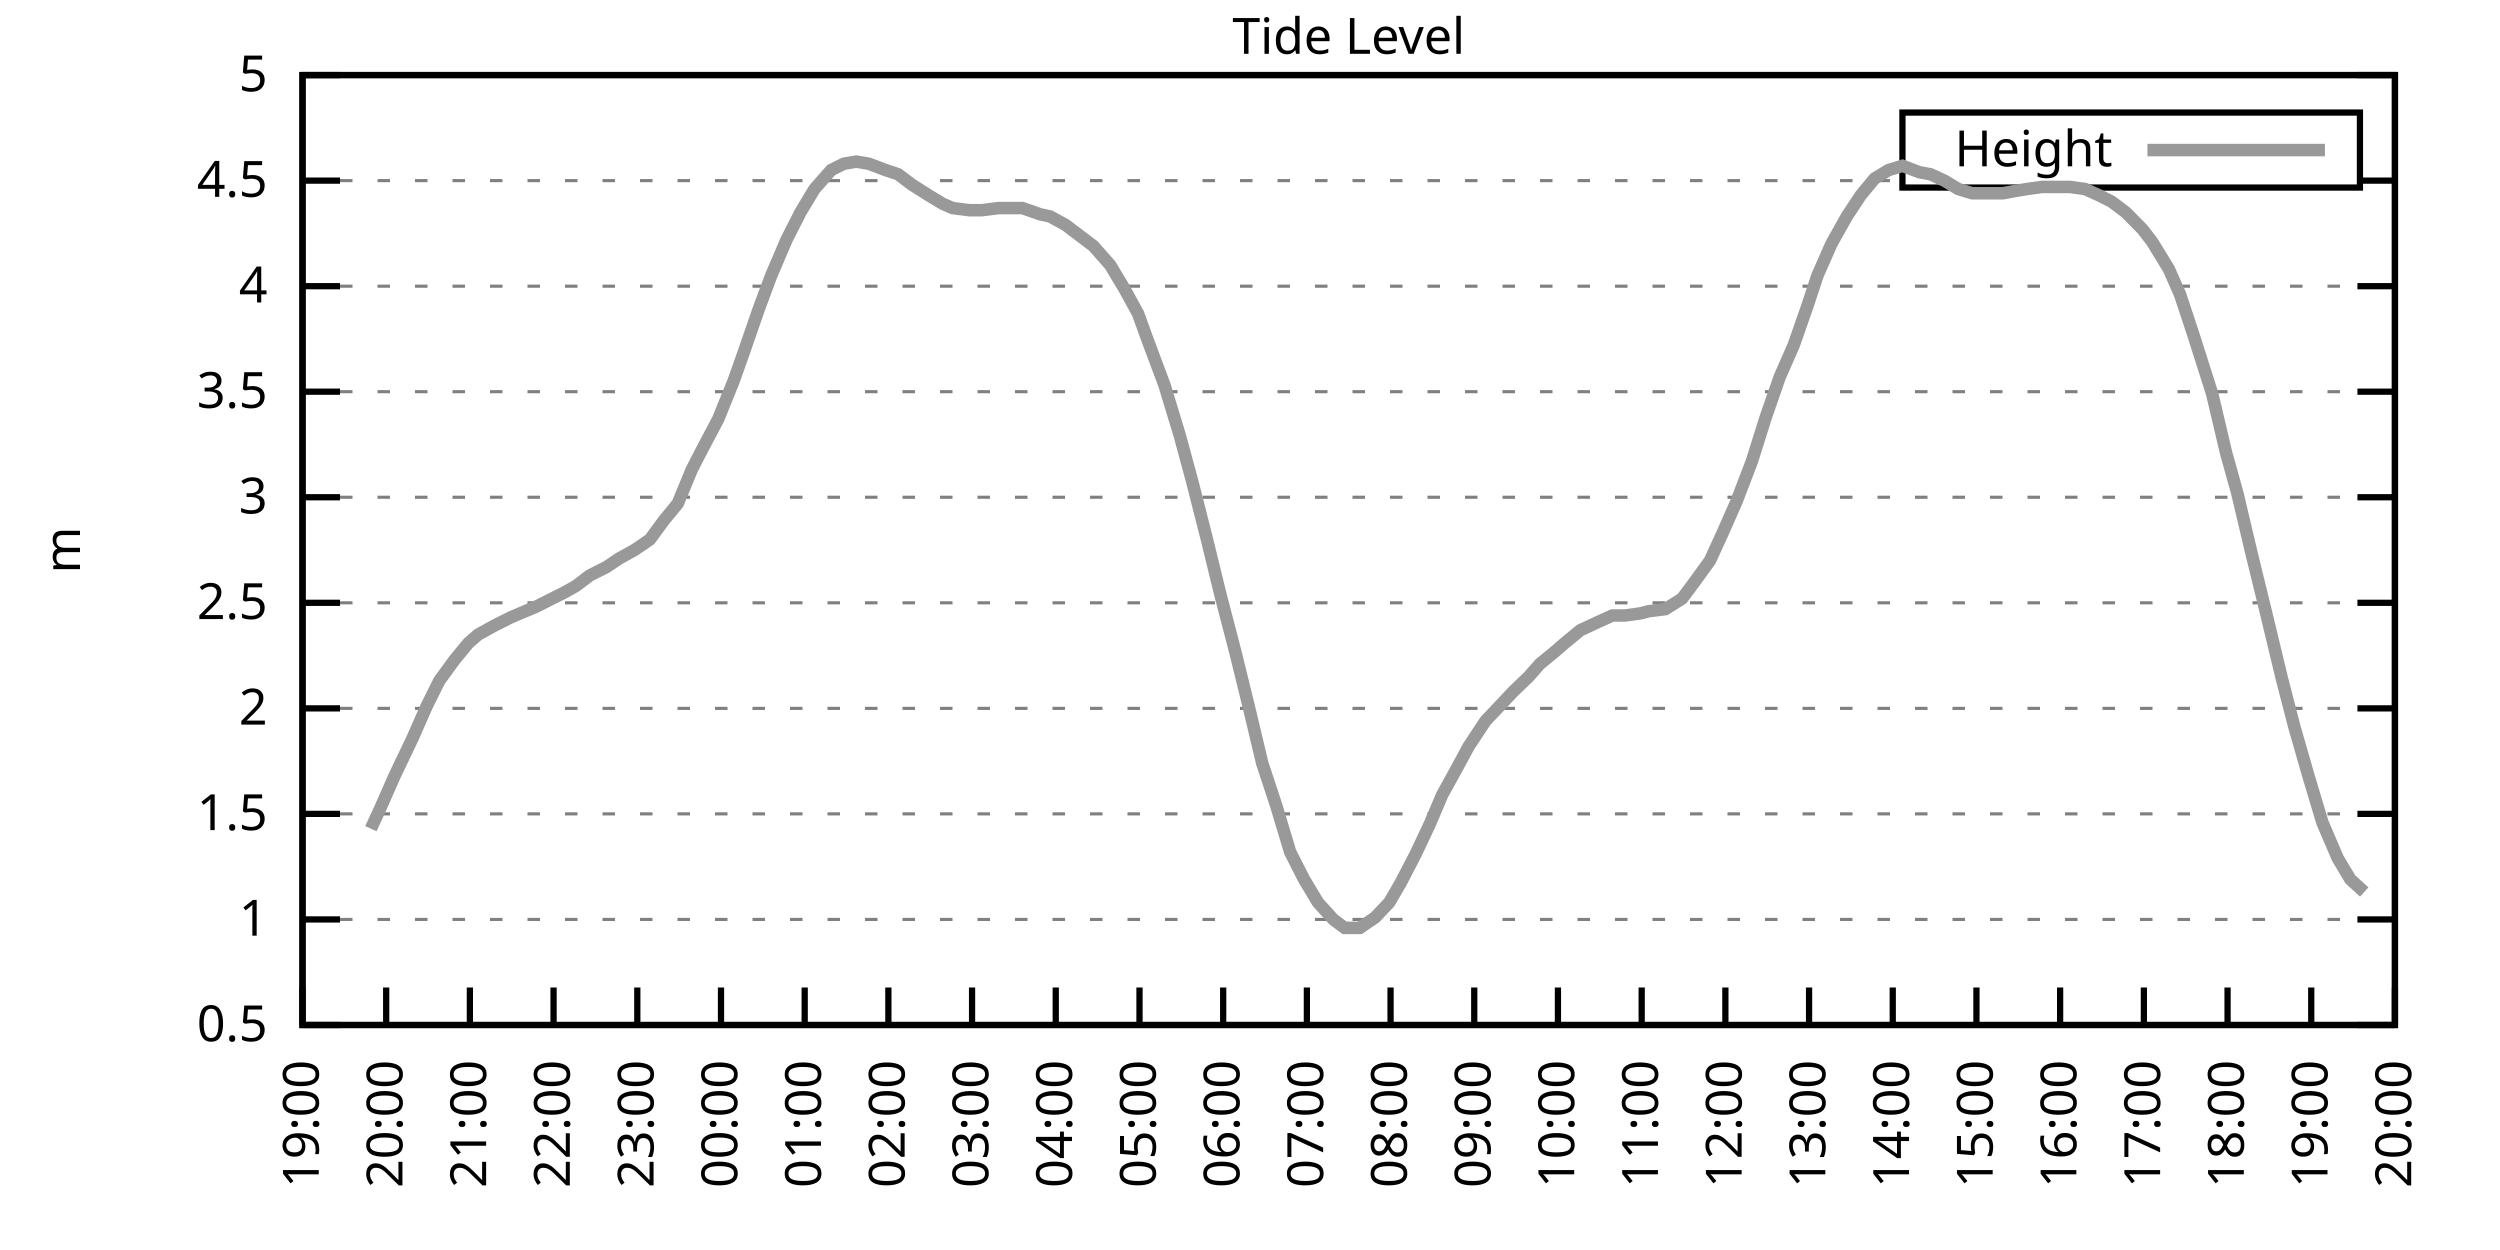
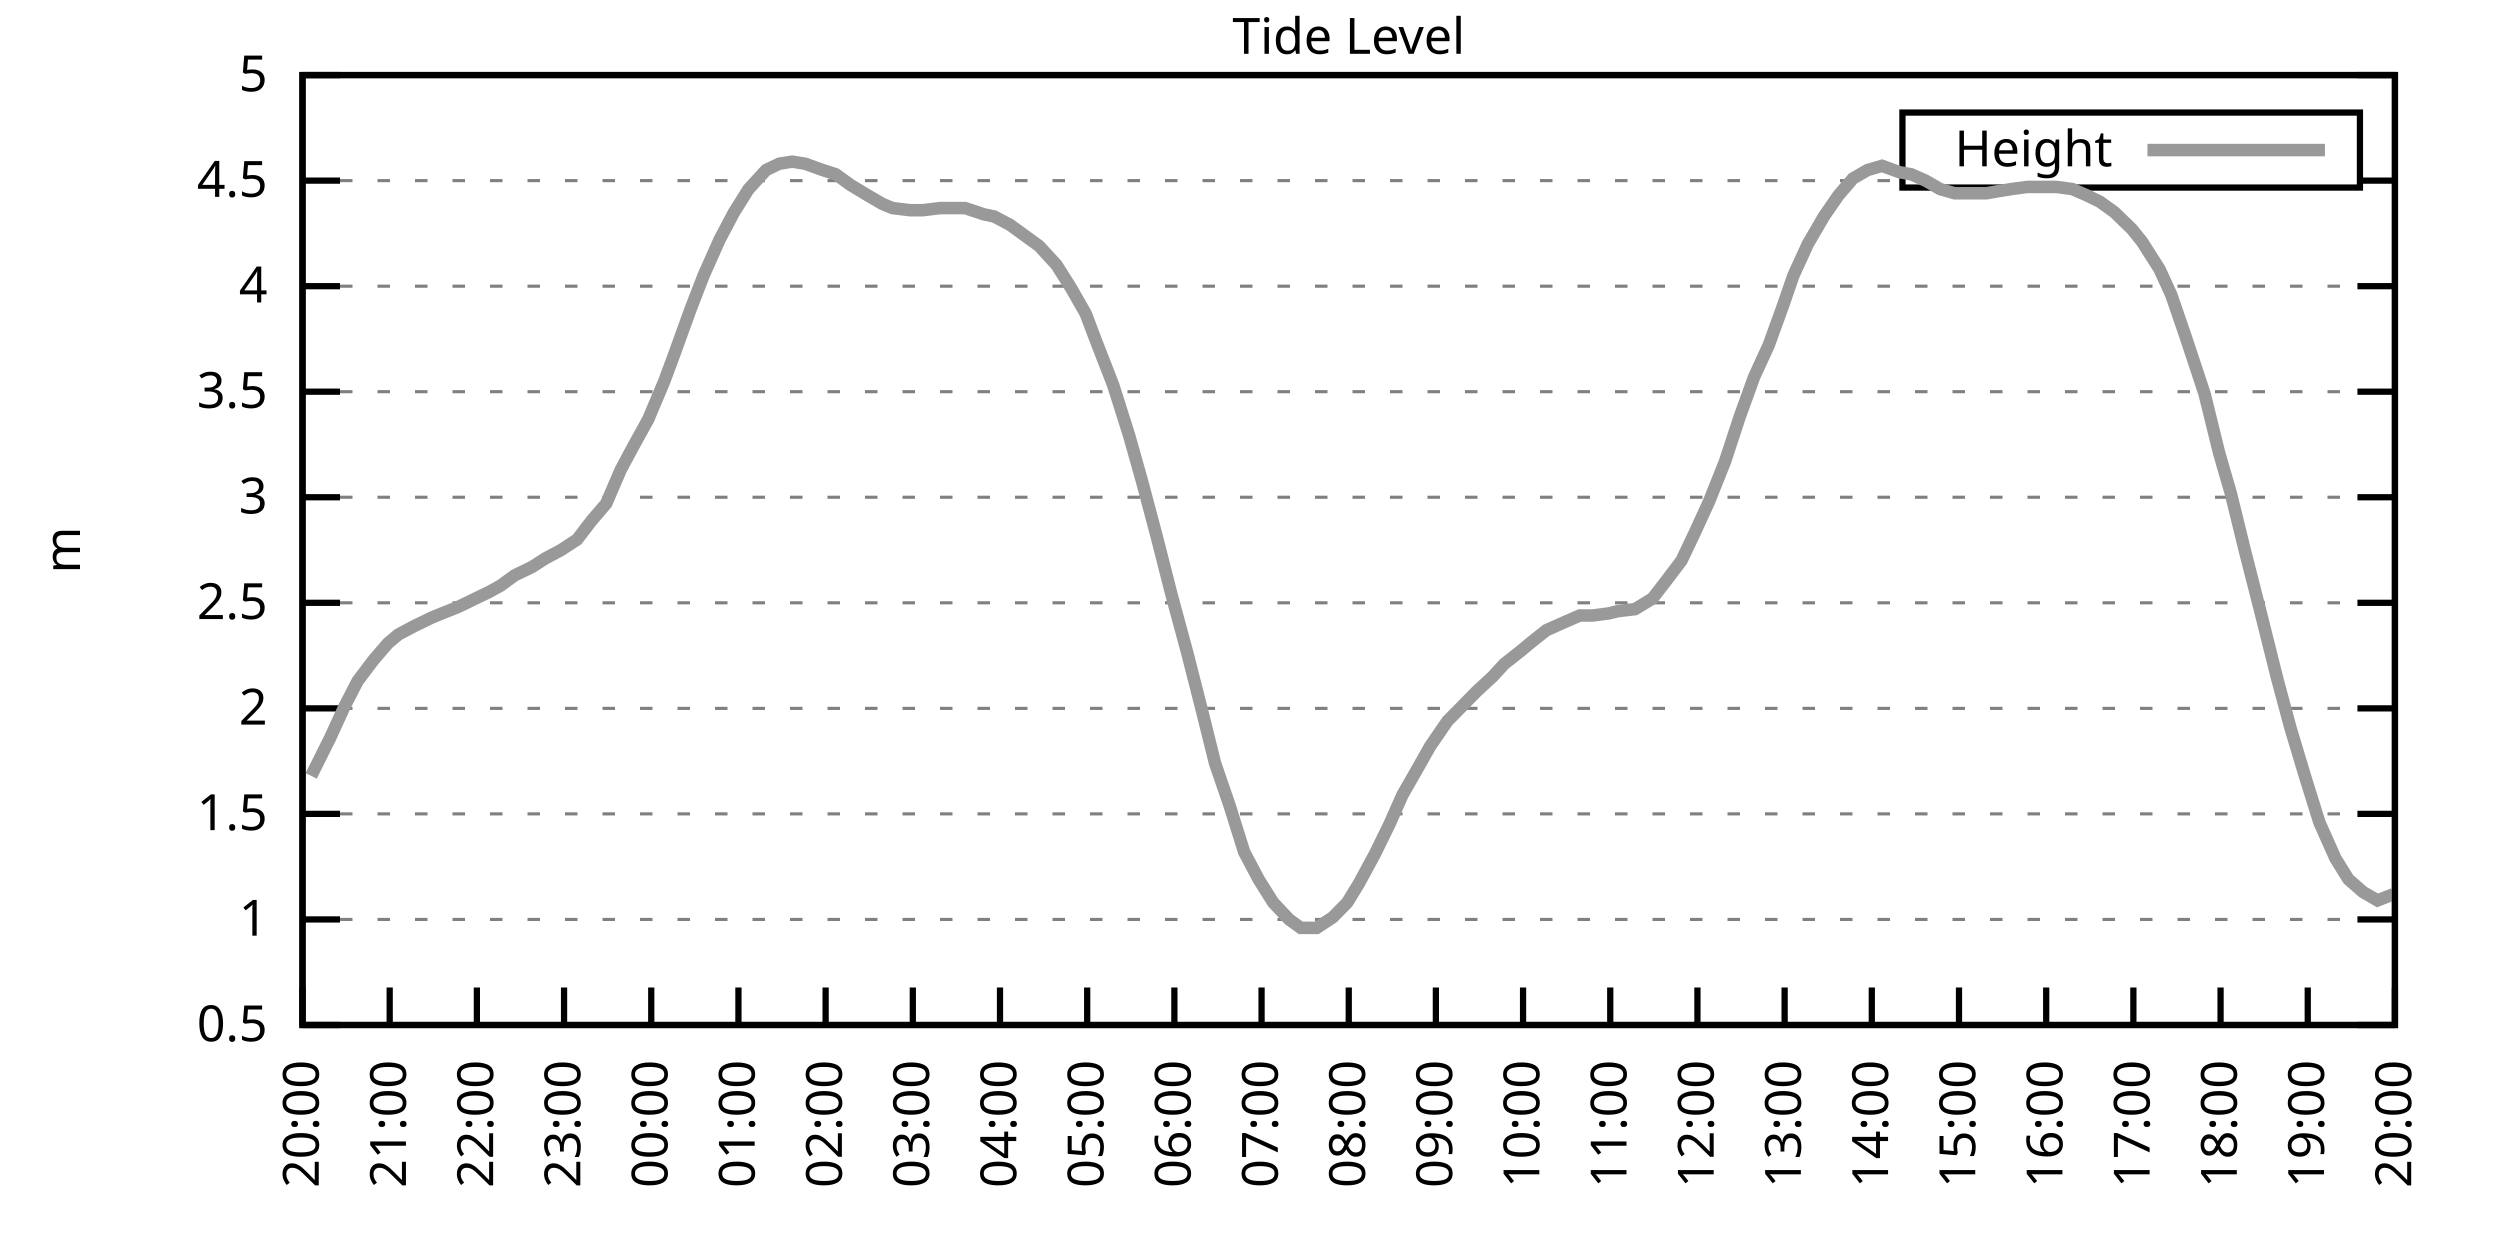
<svg xmlns="http://www.w3.org/2000/svg" xmlns:xlink="http://www.w3.org/1999/xlink" width="400" height="200" viewBox="0 0 400 200">
  <g id="gnuplot_canvas">
    <rect x="0" y="0" width="400" height="200" fill="none" />
    <defs>
      <circle id="gpDot" r="0.5" stroke-width="0.5" stroke="currentColor" />
      <path id="gpPt0" stroke-width="0.333" stroke="currentColor" d="M-1,0 h2 M0,-1 v2" />
      <path id="gpPt1" stroke-width="0.333" stroke="currentColor" d="M-1,-1 L1,1 M1,-1 L-1,1" />
      <path id="gpPt2" stroke-width="0.333" stroke="currentColor" d="M-1,0 L1,0 M0,-1 L0,1 M-1,-1 L1,1 M-1,1 L1,-1" />
      <rect id="gpPt3" stroke-width="0.333" stroke="currentColor" x="-1" y="-1" width="2" height="2" />
      <rect id="gpPt4" stroke-width="0.333" stroke="currentColor" fill="currentColor" x="-1" y="-1" width="2" height="2" />
      <circle id="gpPt5" stroke-width="0.333" stroke="currentColor" cx="0" cy="0" r="1" />
      <use xlink:href="#gpPt5" id="gpPt6" fill="currentColor" stroke="none" />
      <path id="gpPt7" stroke-width="0.333" stroke="currentColor" d="M0,-1.33 L-1.33,0.67 L1.33,0.67 z" />
      <use xlink:href="#gpPt7" id="gpPt8" fill="currentColor" stroke="none" />
      <use xlink:href="#gpPt7" id="gpPt9" stroke="currentColor" transform="rotate(180)" />
      <use xlink:href="#gpPt9" id="gpPt10" fill="currentColor" stroke="none" />
      <use xlink:href="#gpPt3" id="gpPt11" stroke="currentColor" transform="rotate(45)" />
      <use xlink:href="#gpPt11" id="gpPt12" fill="currentColor" stroke="none" />
      <path id="gpPt13" stroke-width="0.333" stroke="currentColor" d="M0,1.330 L1.265,0.411 L0.782,-1.067 L-0.782,-1.076 L-1.265,0.411 z" />
      <use xlink:href="#gpPt13" id="gpPt14" fill="currentColor" stroke="none" />
      <filter id="textbox" filterUnits="objectBoundingBox" x="0" y="0" height="1" width="1">
        <feFlood flood-color="white" flood-opacity="1" result="bgnd" />
        <feComposite in="SourceGraphic" in2="bgnd" operator="atop" />
      </filter>
      <filter id="greybox" filterUnits="objectBoundingBox" x="0" y="0" height="1" width="1">
        <feFlood flood-color="lightgrey" flood-opacity="1" result="grey" />
        <feComposite in="SourceGraphic" in2="grey" operator="atop" />
      </filter>
    </defs>
    <g fill="none" color="white" stroke="currentColor" stroke-width="1.00" stroke-linecap="butt" stroke-linejoin="miter">
</g>
    <g fill="none" color="black" stroke="currentColor" stroke-width="1.00" stroke-linecap="butt" stroke-linejoin="miter">
      <g stroke="none" shape-rendering="crispEdges">
        <polygon fill="rgb(255, 255, 255)" points="48.40,164.00 383.18,164.00 383.18,12.02 48.40,12.02 " />
      </g>
    </g>
    <g fill="none" color="black" stroke="currentColor" stroke-width="1.00" stroke-linecap="butt" stroke-linejoin="miter">
</g>
    <g fill="none" color="black" stroke="black" stroke-width="0.50" stroke-linecap="butt" stroke-linejoin="miter">
</g>
    <g fill="none" color="gray" stroke="currentColor" stroke-width="0.50" stroke-linecap="butt" stroke-linejoin="miter">
      <path stroke="gray" stroke-dasharray="2,4" class="gridline" d="M48.40,164.00 L383.19,164.00  " />
    </g>
    <g fill="none" color="gray" stroke="gray" stroke-width="1.00" stroke-linecap="butt" stroke-linejoin="miter">
</g>
    <g fill="none" color="black" stroke="currentColor" stroke-width="1.00" stroke-linecap="butt" stroke-linejoin="miter">
      <path stroke="black" d="M48.40,164.00 L54.40,164.00 M383.19,164.00 L377.19,164.00  " />
      <g transform="translate(42.80,166.60)" stroke="none" fill="black" font-family="Sans" font-size="8.00" text-anchor="end">
        <text>
          <tspan font-family="Sans"> 0.5</tspan>
        </text>
      </g>
    </g>
    <g fill="none" color="black" stroke="currentColor" stroke-width="1.00" stroke-linecap="butt" stroke-linejoin="miter">
</g>
    <g fill="none" color="black" stroke="black" stroke-width="0.50" stroke-linecap="butt" stroke-linejoin="miter">
</g>
    <g fill="none" color="gray" stroke="currentColor" stroke-width="0.50" stroke-linecap="butt" stroke-linejoin="miter">
      <path stroke="gray" stroke-dasharray="2,4" class="gridline" d="M48.40,147.11 L383.19,147.11  " />
    </g>
    <g fill="none" color="gray" stroke="gray" stroke-width="1.00" stroke-linecap="butt" stroke-linejoin="miter">
</g>
    <g fill="none" color="black" stroke="currentColor" stroke-width="1.00" stroke-linecap="butt" stroke-linejoin="miter">
      <path stroke="black" d="M48.40,147.11 L54.40,147.11 M383.19,147.11 L377.19,147.11  " />
      <g transform="translate(42.80,149.71)" stroke="none" fill="black" font-family="Sans" font-size="8.00" text-anchor="end">
        <text>
          <tspan font-family="Sans"> 1</tspan>
        </text>
      </g>
    </g>
    <g fill="none" color="black" stroke="currentColor" stroke-width="1.00" stroke-linecap="butt" stroke-linejoin="miter">
</g>
    <g fill="none" color="black" stroke="black" stroke-width="0.50" stroke-linecap="butt" stroke-linejoin="miter">
</g>
    <g fill="none" color="gray" stroke="currentColor" stroke-width="0.50" stroke-linecap="butt" stroke-linejoin="miter">
      <path stroke="gray" stroke-dasharray="2,4" class="gridline" d="M48.40,130.22 L383.19,130.22  " />
    </g>
    <g fill="none" color="gray" stroke="gray" stroke-width="1.00" stroke-linecap="butt" stroke-linejoin="miter">
</g>
    <g fill="none" color="black" stroke="currentColor" stroke-width="1.00" stroke-linecap="butt" stroke-linejoin="miter">
      <path stroke="black" d="M48.40,130.22 L54.40,130.22 M383.19,130.22 L377.19,130.22  " />
      <g transform="translate(42.80,132.82)" stroke="none" fill="black" font-family="Sans" font-size="8.00" text-anchor="end">
        <text>
          <tspan font-family="Sans"> 1.5</tspan>
        </text>
      </g>
    </g>
    <g fill="none" color="black" stroke="currentColor" stroke-width="1.00" stroke-linecap="butt" stroke-linejoin="miter">
</g>
    <g fill="none" color="black" stroke="black" stroke-width="0.50" stroke-linecap="butt" stroke-linejoin="miter">
</g>
    <g fill="none" color="gray" stroke="currentColor" stroke-width="0.50" stroke-linecap="butt" stroke-linejoin="miter">
      <path stroke="gray" stroke-dasharray="2,4" class="gridline" d="M48.40,113.34 L383.19,113.34  " />
    </g>
    <g fill="none" color="gray" stroke="gray" stroke-width="1.00" stroke-linecap="butt" stroke-linejoin="miter">
</g>
    <g fill="none" color="black" stroke="currentColor" stroke-width="1.00" stroke-linecap="butt" stroke-linejoin="miter">
      <path stroke="black" d="M48.40,113.34 L54.40,113.34 M383.19,113.34 L377.19,113.34  " />
      <g transform="translate(42.80,115.94)" stroke="none" fill="black" font-family="Sans" font-size="8.00" text-anchor="end">
        <text>
          <tspan font-family="Sans"> 2</tspan>
        </text>
      </g>
    </g>
    <g fill="none" color="black" stroke="currentColor" stroke-width="1.00" stroke-linecap="butt" stroke-linejoin="miter">
</g>
    <g fill="none" color="black" stroke="black" stroke-width="0.50" stroke-linecap="butt" stroke-linejoin="miter">
</g>
    <g fill="none" color="gray" stroke="currentColor" stroke-width="0.50" stroke-linecap="butt" stroke-linejoin="miter">
      <path stroke="gray" stroke-dasharray="2,4" class="gridline" d="M48.40,96.45 L383.19,96.45  " />
    </g>
    <g fill="none" color="gray" stroke="gray" stroke-width="1.00" stroke-linecap="butt" stroke-linejoin="miter">
</g>
    <g fill="none" color="black" stroke="currentColor" stroke-width="1.00" stroke-linecap="butt" stroke-linejoin="miter">
      <path stroke="black" d="M48.40,96.45 L54.40,96.45 M383.19,96.45 L377.19,96.45  " />
      <g transform="translate(42.80,99.05)" stroke="none" fill="black" font-family="Sans" font-size="8.00" text-anchor="end">
        <text>
          <tspan font-family="Sans"> 2.5</tspan>
        </text>
      </g>
    </g>
    <g fill="none" color="black" stroke="currentColor" stroke-width="1.00" stroke-linecap="butt" stroke-linejoin="miter">
</g>
    <g fill="none" color="black" stroke="black" stroke-width="0.50" stroke-linecap="butt" stroke-linejoin="miter">
</g>
    <g fill="none" color="gray" stroke="currentColor" stroke-width="0.50" stroke-linecap="butt" stroke-linejoin="miter">
      <path stroke="gray" stroke-dasharray="2,4" class="gridline" d="M48.40,79.56 L383.19,79.56  " />
    </g>
    <g fill="none" color="gray" stroke="gray" stroke-width="1.00" stroke-linecap="butt" stroke-linejoin="miter">
</g>
    <g fill="none" color="black" stroke="currentColor" stroke-width="1.00" stroke-linecap="butt" stroke-linejoin="miter">
      <path stroke="black" d="M48.40,79.56 L54.40,79.56 M383.19,79.56 L377.19,79.56  " />
      <g transform="translate(42.80,82.16)" stroke="none" fill="black" font-family="Sans" font-size="8.00" text-anchor="end">
        <text>
          <tspan font-family="Sans"> 3</tspan>
        </text>
      </g>
    </g>
    <g fill="none" color="black" stroke="currentColor" stroke-width="1.00" stroke-linecap="butt" stroke-linejoin="miter">
</g>
    <g fill="none" color="black" stroke="black" stroke-width="0.50" stroke-linecap="butt" stroke-linejoin="miter">
</g>
    <g fill="none" color="gray" stroke="currentColor" stroke-width="0.50" stroke-linecap="butt" stroke-linejoin="miter">
      <path stroke="gray" stroke-dasharray="2,4" class="gridline" d="M48.40,62.67 L383.19,62.67  " />
    </g>
    <g fill="none" color="gray" stroke="gray" stroke-width="1.00" stroke-linecap="butt" stroke-linejoin="miter">
</g>
    <g fill="none" color="black" stroke="currentColor" stroke-width="1.00" stroke-linecap="butt" stroke-linejoin="miter">
      <path stroke="black" d="M48.40,62.67 L54.40,62.67 M383.19,62.67 L377.19,62.67  " />
      <g transform="translate(42.80,65.27)" stroke="none" fill="black" font-family="Sans" font-size="8.00" text-anchor="end">
        <text>
          <tspan font-family="Sans"> 3.5</tspan>
        </text>
      </g>
    </g>
    <g fill="none" color="black" stroke="currentColor" stroke-width="1.00" stroke-linecap="butt" stroke-linejoin="miter">
</g>
    <g fill="none" color="black" stroke="black" stroke-width="0.50" stroke-linecap="butt" stroke-linejoin="miter">
</g>
    <g fill="none" color="gray" stroke="currentColor" stroke-width="0.50" stroke-linecap="butt" stroke-linejoin="miter">
      <path stroke="gray" stroke-dasharray="2,4" class="gridline" d="M48.40,45.79 L383.19,45.79  " />
    </g>
    <g fill="none" color="gray" stroke="gray" stroke-width="1.00" stroke-linecap="butt" stroke-linejoin="miter">
</g>
    <g fill="none" color="black" stroke="currentColor" stroke-width="1.00" stroke-linecap="butt" stroke-linejoin="miter">
      <path stroke="black" d="M48.40,45.79 L54.40,45.79 M383.19,45.79 L377.19,45.79  " />
      <g transform="translate(42.80,48.39)" stroke="none" fill="black" font-family="Sans" font-size="8.00" text-anchor="end">
        <text>
          <tspan font-family="Sans"> 4</tspan>
        </text>
      </g>
    </g>
    <g fill="none" color="black" stroke="currentColor" stroke-width="1.00" stroke-linecap="butt" stroke-linejoin="miter">
</g>
    <g fill="none" color="black" stroke="black" stroke-width="0.50" stroke-linecap="butt" stroke-linejoin="miter">
</g>
    <g fill="none" color="gray" stroke="currentColor" stroke-width="0.50" stroke-linecap="butt" stroke-linejoin="miter">
      <path stroke="gray" stroke-dasharray="2,4" class="gridline" d="M48.40,28.90 L304.39,28.90 M377.59,28.90 L383.19,28.90  " />
    </g>
    <g fill="none" color="gray" stroke="gray" stroke-width="1.00" stroke-linecap="butt" stroke-linejoin="miter">
</g>
    <g fill="none" color="black" stroke="currentColor" stroke-width="1.00" stroke-linecap="butt" stroke-linejoin="miter">
      <path stroke="black" d="M48.40,28.90 L54.40,28.90 M383.19,28.90 L377.19,28.90  " />
      <g transform="translate(42.80,31.50)" stroke="none" fill="black" font-family="Sans" font-size="8.00" text-anchor="end">
        <text>
          <tspan font-family="Sans"> 4.5</tspan>
        </text>
      </g>
    </g>
    <g fill="none" color="black" stroke="currentColor" stroke-width="1.00" stroke-linecap="butt" stroke-linejoin="miter">
</g>
    <g fill="none" color="black" stroke="black" stroke-width="0.50" stroke-linecap="butt" stroke-linejoin="miter">
</g>
    <g fill="none" color="gray" stroke="currentColor" stroke-width="0.50" stroke-linecap="butt" stroke-linejoin="miter">
      <path stroke="gray" stroke-dasharray="2,4" class="gridline" d="M48.40,12.01 L383.19,12.01  " />
    </g>
    <g fill="none" color="gray" stroke="gray" stroke-width="1.00" stroke-linecap="butt" stroke-linejoin="miter">
</g>
    <g fill="none" color="black" stroke="currentColor" stroke-width="1.00" stroke-linecap="butt" stroke-linejoin="miter">
      <path stroke="black" d="M48.40,12.01 L54.40,12.01 M383.19,12.01 L377.19,12.01  " />
      <g transform="translate(42.80,14.61)" stroke="none" fill="black" font-family="Sans" font-size="8.00" text-anchor="end">
        <text>
          <tspan font-family="Sans"> 5</tspan>
        </text>
      </g>
    </g>
    <g fill="none" color="black" stroke="currentColor" stroke-width="1.00" stroke-linecap="butt" stroke-linejoin="miter">
      <path stroke="black" d="M48.40,164.00 L48.40,158.00  " />
      <g transform="translate(51.00,169.60) rotate(270.00)" stroke="none" fill="black" font-family="Sans" font-size="8.00" text-anchor="end">
        <text>
-           <tspan font-family="Sans">19:00</tspan>
-         </text>
-       </g>
-     </g>
-     <g fill="none" color="black" stroke="currentColor" stroke-width="1.00" stroke-linecap="butt" stroke-linejoin="miter">
-       <path stroke="black" d="M61.79,164.00 L61.79,158.00  " />
-       <g transform="translate(64.39,169.60) rotate(270.00)" stroke="none" fill="black" font-family="Sans" font-size="8.00" text-anchor="end">
-         <text>
          <tspan font-family="Sans">20:00</tspan>
        </text>
      </g>
    </g>
    <g fill="none" color="black" stroke="currentColor" stroke-width="1.00" stroke-linecap="butt" stroke-linejoin="miter">
-       <path stroke="black" d="M75.18,164.00 L75.18,158.00  " />
-       <g transform="translate(77.78,169.60) rotate(270.00)" stroke="none" fill="black" font-family="Sans" font-size="8.00" text-anchor="end">
+       <path stroke="black" d="M62.35,164.00 L62.35,158.00  " />
+       <g transform="translate(64.95,169.60) rotate(270.00)" stroke="none" fill="black" font-family="Sans" font-size="8.00" text-anchor="end">
        <text>
          <tspan font-family="Sans">21:00</tspan>
        </text>
      </g>
    </g>
    <g fill="none" color="black" stroke="currentColor" stroke-width="1.00" stroke-linecap="butt" stroke-linejoin="miter">
-       <path stroke="black" d="M88.57,164.00 L88.57,158.00  " />
-       <g transform="translate(91.17,169.60) rotate(270.00)" stroke="none" fill="black" font-family="Sans" font-size="8.00" text-anchor="end">
+       <path stroke="black" d="M76.30,164.00 L76.30,158.00  " />
+       <g transform="translate(78.90,169.60) rotate(270.00)" stroke="none" fill="black" font-family="Sans" font-size="8.00" text-anchor="end">
        <text>
          <tspan font-family="Sans">22:00</tspan>
        </text>
      </g>
    </g>
    <g fill="none" color="black" stroke="currentColor" stroke-width="1.00" stroke-linecap="butt" stroke-linejoin="miter">
-       <path stroke="black" d="M101.97,164.00 L101.97,158.00  " />
-       <g transform="translate(104.57,169.60) rotate(270.00)" stroke="none" fill="black" font-family="Sans" font-size="8.00" text-anchor="end">
+       <path stroke="black" d="M90.25,164.00 L90.25,158.00  " />
+       <g transform="translate(92.85,169.60) rotate(270.00)" stroke="none" fill="black" font-family="Sans" font-size="8.00" text-anchor="end">
        <text>
          <tspan font-family="Sans">23:00</tspan>
        </text>
      </g>
    </g>
    <g fill="none" color="black" stroke="currentColor" stroke-width="1.00" stroke-linecap="butt" stroke-linejoin="miter">
-       <path stroke="black" d="M115.36,164.00 L115.36,158.00  " />
-       <g transform="translate(117.96,169.60) rotate(270.00)" stroke="none" fill="black" font-family="Sans" font-size="8.00" text-anchor="end">
+       <path stroke="black" d="M104.20,164.00 L104.20,158.00  " />
+       <g transform="translate(106.80,169.60) rotate(270.00)" stroke="none" fill="black" font-family="Sans" font-size="8.00" text-anchor="end">
        <text>
          <tspan font-family="Sans">00:00</tspan>
        </text>
      </g>
    </g>
    <g fill="none" color="black" stroke="currentColor" stroke-width="1.00" stroke-linecap="butt" stroke-linejoin="miter">
-       <path stroke="black" d="M128.75,164.00 L128.75,158.00  " />
-       <g transform="translate(131.35,169.60) rotate(270.00)" stroke="none" fill="black" font-family="Sans" font-size="8.00" text-anchor="end">
+       <path stroke="black" d="M118.15,164.00 L118.15,158.00  " />
+       <g transform="translate(120.75,169.60) rotate(270.00)" stroke="none" fill="black" font-family="Sans" font-size="8.00" text-anchor="end">
        <text>
          <tspan font-family="Sans">01:00</tspan>
        </text>
      </g>
    </g>
    <g fill="none" color="black" stroke="currentColor" stroke-width="1.00" stroke-linecap="butt" stroke-linejoin="miter">
-       <path stroke="black" d="M142.14,164.00 L142.14,158.00  " />
-       <g transform="translate(144.74,169.60) rotate(270.00)" stroke="none" fill="black" font-family="Sans" font-size="8.00" text-anchor="end">
+       <path stroke="black" d="M132.10,164.00 L132.10,158.00  " />
+       <g transform="translate(134.70,169.60) rotate(270.00)" stroke="none" fill="black" font-family="Sans" font-size="8.00" text-anchor="end">
        <text>
          <tspan font-family="Sans">02:00</tspan>
        </text>
      </g>
    </g>
    <g fill="none" color="black" stroke="currentColor" stroke-width="1.00" stroke-linecap="butt" stroke-linejoin="miter">
-       <path stroke="black" d="M155.53,164.00 L155.53,158.00  " />
-       <g transform="translate(158.13,169.60) rotate(270.00)" stroke="none" fill="black" font-family="Sans" font-size="8.00" text-anchor="end">
+       <path stroke="black" d="M146.05,164.00 L146.05,158.00  " />
+       <g transform="translate(148.65,169.60) rotate(270.00)" stroke="none" fill="black" font-family="Sans" font-size="8.00" text-anchor="end">
        <text>
          <tspan font-family="Sans">03:00</tspan>
        </text>
      </g>
    </g>
    <g fill="none" color="black" stroke="currentColor" stroke-width="1.00" stroke-linecap="butt" stroke-linejoin="miter">
-       <path stroke="black" d="M168.92,164.00 L168.92,158.00  " />
-       <g transform="translate(171.52,169.60) rotate(270.00)" stroke="none" fill="black" font-family="Sans" font-size="8.00" text-anchor="end">
+       <path stroke="black" d="M160.00,164.00 L160.00,158.00  " />
+       <g transform="translate(162.60,169.60) rotate(270.00)" stroke="none" fill="black" font-family="Sans" font-size="8.00" text-anchor="end">
        <text>
          <tspan font-family="Sans">04:00</tspan>
        </text>
      </g>
    </g>
    <g fill="none" color="black" stroke="currentColor" stroke-width="1.00" stroke-linecap="butt" stroke-linejoin="miter">
-       <path stroke="black" d="M182.32,164.00 L182.32,158.00  " />
-       <g transform="translate(184.92,169.60) rotate(270.00)" stroke="none" fill="black" font-family="Sans" font-size="8.00" text-anchor="end">
+       <path stroke="black" d="M173.95,164.00 L173.95,158.00  " />
+       <g transform="translate(176.55,169.60) rotate(270.00)" stroke="none" fill="black" font-family="Sans" font-size="8.00" text-anchor="end">
        <text>
          <tspan font-family="Sans">05:00</tspan>
        </text>
      </g>
    </g>
    <g fill="none" color="black" stroke="currentColor" stroke-width="1.00" stroke-linecap="butt" stroke-linejoin="miter">
-       <path stroke="black" d="M195.71,164.00 L195.71,158.00  " />
-       <g transform="translate(198.31,169.60) rotate(270.00)" stroke="none" fill="black" font-family="Sans" font-size="8.00" text-anchor="end">
+       <path stroke="black" d="M187.90,164.00 L187.90,158.00  " />
+       <g transform="translate(190.50,169.60) rotate(270.00)" stroke="none" fill="black" font-family="Sans" font-size="8.00" text-anchor="end">
        <text>
          <tspan font-family="Sans">06:00</tspan>
        </text>
      </g>
    </g>
    <g fill="none" color="black" stroke="currentColor" stroke-width="1.00" stroke-linecap="butt" stroke-linejoin="miter">
-       <path stroke="black" d="M209.10,164.00 L209.10,158.00  " />
-       <g transform="translate(211.70,169.60) rotate(270.00)" stroke="none" fill="black" font-family="Sans" font-size="8.00" text-anchor="end">
+       <path stroke="black" d="M201.85,164.00 L201.85,158.00  " />
+       <g transform="translate(204.45,169.60) rotate(270.00)" stroke="none" fill="black" font-family="Sans" font-size="8.00" text-anchor="end">
        <text>
          <tspan font-family="Sans">07:00</tspan>
        </text>
      </g>
    </g>
    <g fill="none" color="black" stroke="currentColor" stroke-width="1.00" stroke-linecap="butt" stroke-linejoin="miter">
-       <path stroke="black" d="M222.49,164.00 L222.49,158.00  " />
-       <g transform="translate(225.09,169.60) rotate(270.00)" stroke="none" fill="black" font-family="Sans" font-size="8.00" text-anchor="end">
+       <path stroke="black" d="M215.80,164.00 L215.80,158.00  " />
+       <g transform="translate(218.40,169.60) rotate(270.00)" stroke="none" fill="black" font-family="Sans" font-size="8.00" text-anchor="end">
        <text>
          <tspan font-family="Sans">08:00</tspan>
        </text>
      </g>
    </g>
    <g fill="none" color="black" stroke="currentColor" stroke-width="1.00" stroke-linecap="butt" stroke-linejoin="miter">
-       <path stroke="black" d="M235.88,164.00 L235.88,158.00  " />
-       <g transform="translate(238.48,169.60) rotate(270.00)" stroke="none" fill="black" font-family="Sans" font-size="8.00" text-anchor="end">
+       <path stroke="black" d="M229.74,164.00 L229.74,158.00  " />
+       <g transform="translate(232.34,169.60) rotate(270.00)" stroke="none" fill="black" font-family="Sans" font-size="8.00" text-anchor="end">
        <text>
          <tspan font-family="Sans">09:00</tspan>
        </text>
      </g>
    </g>
    <g fill="none" color="black" stroke="currentColor" stroke-width="1.00" stroke-linecap="butt" stroke-linejoin="miter">
-       <path stroke="black" d="M249.27,164.00 L249.27,158.00  " />
-       <g transform="translate(251.87,169.60) rotate(270.00)" stroke="none" fill="black" font-family="Sans" font-size="8.00" text-anchor="end">
+       <path stroke="black" d="M243.69,164.00 L243.69,158.00  " />
+       <g transform="translate(246.29,169.60) rotate(270.00)" stroke="none" fill="black" font-family="Sans" font-size="8.00" text-anchor="end">
        <text>
          <tspan font-family="Sans">10:00</tspan>
        </text>
      </g>
    </g>
    <g fill="none" color="black" stroke="currentColor" stroke-width="1.00" stroke-linecap="butt" stroke-linejoin="miter">
-       <path stroke="black" d="M262.67,164.00 L262.67,158.00  " />
-       <g transform="translate(265.27,169.60) rotate(270.00)" stroke="none" fill="black" font-family="Sans" font-size="8.00" text-anchor="end">
+       <path stroke="black" d="M257.64,164.00 L257.64,158.00  " />
+       <g transform="translate(260.24,169.60) rotate(270.00)" stroke="none" fill="black" font-family="Sans" font-size="8.00" text-anchor="end">
        <text>
          <tspan font-family="Sans">11:00</tspan>
        </text>
      </g>
    </g>
    <g fill="none" color="black" stroke="currentColor" stroke-width="1.00" stroke-linecap="butt" stroke-linejoin="miter">
-       <path stroke="black" d="M276.06,164.00 L276.06,158.00  " />
-       <g transform="translate(278.66,169.60) rotate(270.00)" stroke="none" fill="black" font-family="Sans" font-size="8.00" text-anchor="end">
+       <path stroke="black" d="M271.59,164.00 L271.59,158.00  " />
+       <g transform="translate(274.19,169.60) rotate(270.00)" stroke="none" fill="black" font-family="Sans" font-size="8.00" text-anchor="end">
        <text>
          <tspan font-family="Sans">12:00</tspan>
        </text>
      </g>
    </g>
    <g fill="none" color="black" stroke="currentColor" stroke-width="1.00" stroke-linecap="butt" stroke-linejoin="miter">
-       <path stroke="black" d="M289.45,164.00 L289.45,158.00  " />
-       <g transform="translate(292.05,169.60) rotate(270.00)" stroke="none" fill="black" font-family="Sans" font-size="8.00" text-anchor="end">
+       <path stroke="black" d="M285.54,164.00 L285.54,158.00  " />
+       <g transform="translate(288.14,169.60) rotate(270.00)" stroke="none" fill="black" font-family="Sans" font-size="8.00" text-anchor="end">
        <text>
          <tspan font-family="Sans">13:00</tspan>
        </text>
      </g>
    </g>
    <g fill="none" color="black" stroke="currentColor" stroke-width="1.00" stroke-linecap="butt" stroke-linejoin="miter">
-       <path stroke="black" d="M302.84,164.00 L302.84,158.00  " />
-       <g transform="translate(305.44,169.60) rotate(270.00)" stroke="none" fill="black" font-family="Sans" font-size="8.00" text-anchor="end">
+       <path stroke="black" d="M299.49,164.00 L299.49,158.00  " />
+       <g transform="translate(302.09,169.60) rotate(270.00)" stroke="none" fill="black" font-family="Sans" font-size="8.00" text-anchor="end">
        <text>
          <tspan font-family="Sans">14:00</tspan>
        </text>
      </g>
    </g>
    <g fill="none" color="black" stroke="currentColor" stroke-width="1.00" stroke-linecap="butt" stroke-linejoin="miter">
-       <path stroke="black" d="M316.23,164.00 L316.23,158.00  " />
-       <g transform="translate(318.83,169.60) rotate(270.00)" stroke="none" fill="black" font-family="Sans" font-size="8.00" text-anchor="end">
+       <path stroke="black" d="M313.44,164.00 L313.44,158.00  " />
+       <g transform="translate(316.04,169.60) rotate(270.00)" stroke="none" fill="black" font-family="Sans" font-size="8.00" text-anchor="end">
        <text>
          <tspan font-family="Sans">15:00</tspan>
        </text>
      </g>
    </g>
    <g fill="none" color="black" stroke="currentColor" stroke-width="1.00" stroke-linecap="butt" stroke-linejoin="miter">
-       <path stroke="black" d="M329.62,164.00 L329.62,158.00  " />
-       <g transform="translate(332.22,169.60) rotate(270.00)" stroke="none" fill="black" font-family="Sans" font-size="8.00" text-anchor="end">
+       <path stroke="black" d="M327.39,164.00 L327.39,158.00  " />
+       <g transform="translate(329.99,169.60) rotate(270.00)" stroke="none" fill="black" font-family="Sans" font-size="8.00" text-anchor="end">
        <text>
          <tspan font-family="Sans">16:00</tspan>
        </text>
      </g>
    </g>
    <g fill="none" color="black" stroke="currentColor" stroke-width="1.00" stroke-linecap="butt" stroke-linejoin="miter">
-       <path stroke="black" d="M343.02,164.00 L343.02,158.00  " />
-       <g transform="translate(345.62,169.60) rotate(270.00)" stroke="none" fill="black" font-family="Sans" font-size="8.00" text-anchor="end">
+       <path stroke="black" d="M341.34,164.00 L341.34,158.00  " />
+       <g transform="translate(343.94,169.60) rotate(270.00)" stroke="none" fill="black" font-family="Sans" font-size="8.00" text-anchor="end">
        <text>
          <tspan font-family="Sans">17:00</tspan>
        </text>
      </g>
    </g>
    <g fill="none" color="black" stroke="currentColor" stroke-width="1.00" stroke-linecap="butt" stroke-linejoin="miter">
-       <path stroke="black" d="M356.41,164.00 L356.41,158.00  " />
-       <g transform="translate(359.01,169.60) rotate(270.00)" stroke="none" fill="black" font-family="Sans" font-size="8.00" text-anchor="end">
+       <path stroke="black" d="M355.29,164.00 L355.29,158.00  " />
+       <g transform="translate(357.89,169.60) rotate(270.00)" stroke="none" fill="black" font-family="Sans" font-size="8.00" text-anchor="end">
        <text>
          <tspan font-family="Sans">18:00</tspan>
        </text>
      </g>
    </g>
    <g fill="none" color="black" stroke="currentColor" stroke-width="1.00" stroke-linecap="butt" stroke-linejoin="miter">
-       <path stroke="black" d="M369.80,164.00 L369.80,158.00  " />
-       <g transform="translate(372.40,169.60) rotate(270.00)" stroke="none" fill="black" font-family="Sans" font-size="8.00" text-anchor="end">
+       <path stroke="black" d="M369.24,164.00 L369.24,158.00  " />
+       <g transform="translate(371.84,169.60) rotate(270.00)" stroke="none" fill="black" font-family="Sans" font-size="8.00" text-anchor="end">
        <text>
          <tspan font-family="Sans">19:00</tspan>
        </text>
      </g>
    </g>
    <g fill="none" color="black" stroke="currentColor" stroke-width="1.00" stroke-linecap="butt" stroke-linejoin="miter">
      <path stroke="black" d="M383.19,164.00 L383.19,158.00  " />
      <g transform="translate(385.79,169.60) rotate(270.00)" stroke="none" fill="black" font-family="Sans" font-size="8.00" text-anchor="end">
        <text>
          <tspan font-family="Sans">20:00</tspan>
        </text>
      </g>
    </g>
    <g fill="none" color="black" stroke="currentColor" stroke-width="1.00" stroke-linecap="butt" stroke-linejoin="miter">
</g>
    <g fill="none" color="black" stroke="currentColor" stroke-width="1.00" stroke-linecap="butt" stroke-linejoin="miter">
      <path stroke="black" d="M48.40,12.01 L48.40,164.00 L383.19,164.00 L383.19,12.01 L48.40,12.01 Z  " />
    </g>
    <g fill="none" color="black" stroke="currentColor" stroke-width="1.00" stroke-linecap="butt" stroke-linejoin="miter">
</g>
    <g fill="none" color="black" stroke="currentColor" stroke-width="1.00" stroke-linecap="butt" stroke-linejoin="miter">
      <path stroke="black" d="M304.39,30.01 L304.39,18.01 L377.59,18.01 L377.59,30.01 L304.39,30.01 Z  " />
    </g>
    <g id="Tide_level_plot_1">
      <g fill="none" color="white" stroke="black" stroke-width="2.00" stroke-linecap="butt" stroke-linejoin="miter">
</g>
      <g fill="none" color="black" stroke="currentColor" stroke-width="2.00" stroke-linecap="butt" stroke-linejoin="miter">
        <g transform="translate(337.99,26.61)" stroke="none" fill="black" font-family="Sans" font-size="8.00" text-anchor="end">
          <text>
            <tspan font-family="Sans">Height</tspan>
          </text>
        </g>
      </g>
      <g fill="none" color="black" stroke="currentColor" stroke-width="2.00" stroke-linecap="butt" stroke-linejoin="miter">
-         <path stroke="rgb(153, 153, 153)" d="M343.59,24.01 L371.99,24.01 M59.34,132.59 L60.90,129.21 L63.13,124.14 L66.03,118.07 L68.26,113.00 L70.27,108.95   L72.73,105.57 L74.96,102.87 L76.52,101.52 L78.98,100.16 L81.66,98.81 L83.22,98.14 L85.67,97.12 L88.35,95.77   L90.36,94.76 L92.15,93.75 L94.38,92.06 L97.06,90.71 L99.06,89.36 L101.52,88.00 L103.98,86.32 L106.21,83.28   L108.44,80.57 L110.67,75.17 L112.23,72.13 L114.91,67.06 L117.37,60.98 L118.93,56.59 L121.38,49.50 L123.39,44.10   L125.85,38.35 L128.08,33.96 L130.31,30.25 L132.99,27.21 L135.00,26.20 L137.01,25.86 L139.02,26.20 L141.69,27.21   L143.70,27.88 L145.94,29.57 L148.61,31.26 L150.85,32.61 L152.41,33.29 L155.09,33.63 L157.10,33.63 L159.77,33.29   L161.56,33.29 L163.57,33.29 L166.47,34.30 L168.03,34.64 L170.49,35.99 L173.17,38.02 L174.95,39.37 L177.63,42.41   L179.86,46.12 L182.09,50.18 L183.43,53.89 L186.33,61.66 L188.79,69.77 L190.80,77.20 L193.03,85.98 L195.26,95.10   L197.72,104.56 L199.95,113.67 L201.96,122.12 L204.19,128.87 L206.42,136.30 L208.65,140.69 L210.88,144.41 L213.34,147.11   L215.13,148.46 L217.58,148.46 L220.04,146.77 L222.27,144.41 L224.05,141.37 L226.51,136.64 L228.74,131.91 L230.75,127.18   L232.98,123.13 L234.99,119.42 L237.67,115.36 L239.90,113.00 L242.13,110.63 L244.59,108.27 L246.37,106.24 L248.83,104.22   L250.39,102.87 L252.85,100.84 L255.75,99.49 L257.98,98.48 L259.99,98.48 L262.44,98.14 L263.78,97.80 L266.46,97.46   L269.14,95.77 L271.15,93.07 L273.60,89.69 L275.61,85.30 L277.84,80.24 L280.30,73.82 L282.53,66.73 L284.76,60.31   L286.99,55.24 L289.23,48.83 L290.79,44.10 L293.02,39.03 L295.48,34.64 L297.71,31.26 L299.94,28.56 L302.17,27.21   L304.40,26.53 L307.08,27.55 L308.87,27.88 L311.10,28.90 L313.33,30.25 L315.56,30.92 L317.79,30.92 L320.47,30.92   L322.26,30.59 L324.27,30.25 L326.72,29.91 L329.18,29.91 L331.19,29.91 L333.64,30.25 L335.87,31.26 L337.88,32.28   L340.11,33.96 L342.79,36.67 L344.35,38.69 L347.03,43.08 L348.82,47.14 L351.05,53.89 L353.95,63.01 L356.18,72.47   L357.97,78.89 L360.20,88.34 L362.43,97.46 L365.11,108.61 L367.12,116.38 L369.35,124.14 L371.58,131.58 L374.04,137.32   L376.05,140.69 L378.28,142.72  " />
+         <path stroke="rgb(153, 153, 153)" d="M343.59,24.01 L371.99,24.01 M49.79,124.14 L52.82,118.07 L55.14,113.00 L57.23,108.95 L59.79,105.57 L62.12,102.87   L63.74,101.52 L66.30,100.16 L69.09,98.81 L70.72,98.14 L73.28,97.12 L76.07,95.77 L78.16,94.76 L80.02,93.75   L82.34,92.06 L85.13,90.71 L87.23,89.36 L89.78,88.00 L92.34,86.32 L94.67,83.28 L96.99,80.57 L99.32,75.17   L100.94,72.13 L103.73,67.06 L106.29,60.98 L107.92,56.59 L110.48,49.50 L112.57,44.10 L115.13,38.35 L117.45,33.96   L119.78,30.25 L122.57,27.21 L124.66,26.20 L126.75,25.86 L128.84,26.20 L131.63,27.21 L133.72,27.88 L136.05,29.57   L138.84,31.26 L141.16,32.61 L142.79,33.29 L145.58,33.63 L147.67,33.63 L150.46,33.29 L152.32,33.29 L154.42,33.29   L157.44,34.30 L159.07,34.64 L161.62,35.99 L164.41,38.02 L166.27,39.37 L169.06,42.41 L171.39,46.12 L173.71,50.18   L175.11,53.89 L178.13,61.66 L180.69,69.77 L182.78,77.20 L185.11,85.98 L187.43,95.10 L189.99,104.56 L192.31,113.67   L194.41,122.12 L196.73,128.87 L199.06,136.30 L201.38,140.69 L203.71,144.41 L206.26,147.11 L208.12,148.46 L210.68,148.46   L213.24,146.77 L215.56,144.41 L217.42,141.37 L219.98,136.64 L222.30,131.91 L224.40,127.18 L226.72,123.13 L228.81,119.42   L231.60,115.36 L233.93,113.00 L236.25,110.63 L238.81,108.27 L240.67,106.24 L243.23,104.22 L244.86,102.87 L247.41,100.84   L250.44,99.49 L252.76,98.48 L254.85,98.48 L257.41,98.14 L258.81,97.80 L261.60,97.46 L264.39,95.77 L266.48,93.07   L269.04,89.69 L271.13,85.30 L273.45,80.24 L276.01,73.82 L278.34,66.73 L280.66,60.31 L282.99,55.24 L285.31,48.83   L286.94,44.10 L289.26,39.03 L291.82,34.64 L294.15,31.26 L296.47,28.56 L298.80,27.21 L301.12,26.53 L303.91,27.55   L305.77,27.88 L308.09,28.90 L310.42,30.25 L312.74,30.92 L315.07,30.92 L317.86,30.92 L319.72,30.59 L321.81,30.25   L324.37,29.91 L326.93,29.91 L329.02,29.91 L331.58,30.25 L333.90,31.26 L335.99,32.28 L338.32,33.96 L341.11,36.67   L342.74,38.69 L345.53,43.08 L347.39,47.14 L349.71,53.89 L352.73,63.01 L355.06,72.47 L356.92,78.89 L359.24,88.34   L361.57,97.46 L364.36,108.61 L366.45,116.38 L368.78,124.14 L371.10,131.58 L373.66,137.32 L375.75,140.69 L378.08,142.72   L380.40,144.07 L382.96,143.06  " />
      </g>
    </g>
    <g fill="none" color="black" stroke="currentColor" stroke-width="2.00" stroke-linecap="butt" stroke-linejoin="miter">
</g>
    <g fill="none" color="black" stroke="black" stroke-width="1.00" stroke-linecap="butt" stroke-linejoin="miter">
</g>
    <g fill="none" color="black" stroke="currentColor" stroke-width="1.00" stroke-linecap="butt" stroke-linejoin="miter">
      <path stroke="black" d="M48.40,12.01 L48.40,164.00 L383.19,164.00 L383.19,12.01 L48.40,12.01 Z  " />
      <g transform="translate(12.80,88.01) rotate(270.00)" stroke="none" fill="black" font-family="Sans" font-size="8.00" text-anchor="middle">
        <text>
          <tspan font-family="Sans">m</tspan>
        </text>
      </g>
    </g>
    <g fill="none" color="black" stroke="currentColor" stroke-width="1.00" stroke-linecap="butt" stroke-linejoin="miter">
</g>
    <g fill="none" color="black" stroke="currentColor" stroke-width="1.00" stroke-linecap="butt" stroke-linejoin="miter">
      <g transform="translate(215.79,8.61)" stroke="none" fill="black" font-family="Sans" font-size="8.00" text-anchor="middle">
        <text>
          <tspan font-family="Sans">Tide Level</tspan>
        </text>
      </g>
    </g>
    <g fill="none" color="black" stroke="currentColor" stroke-width="1.00" stroke-linecap="butt" stroke-linejoin="miter">
</g>
  </g>
</svg>
